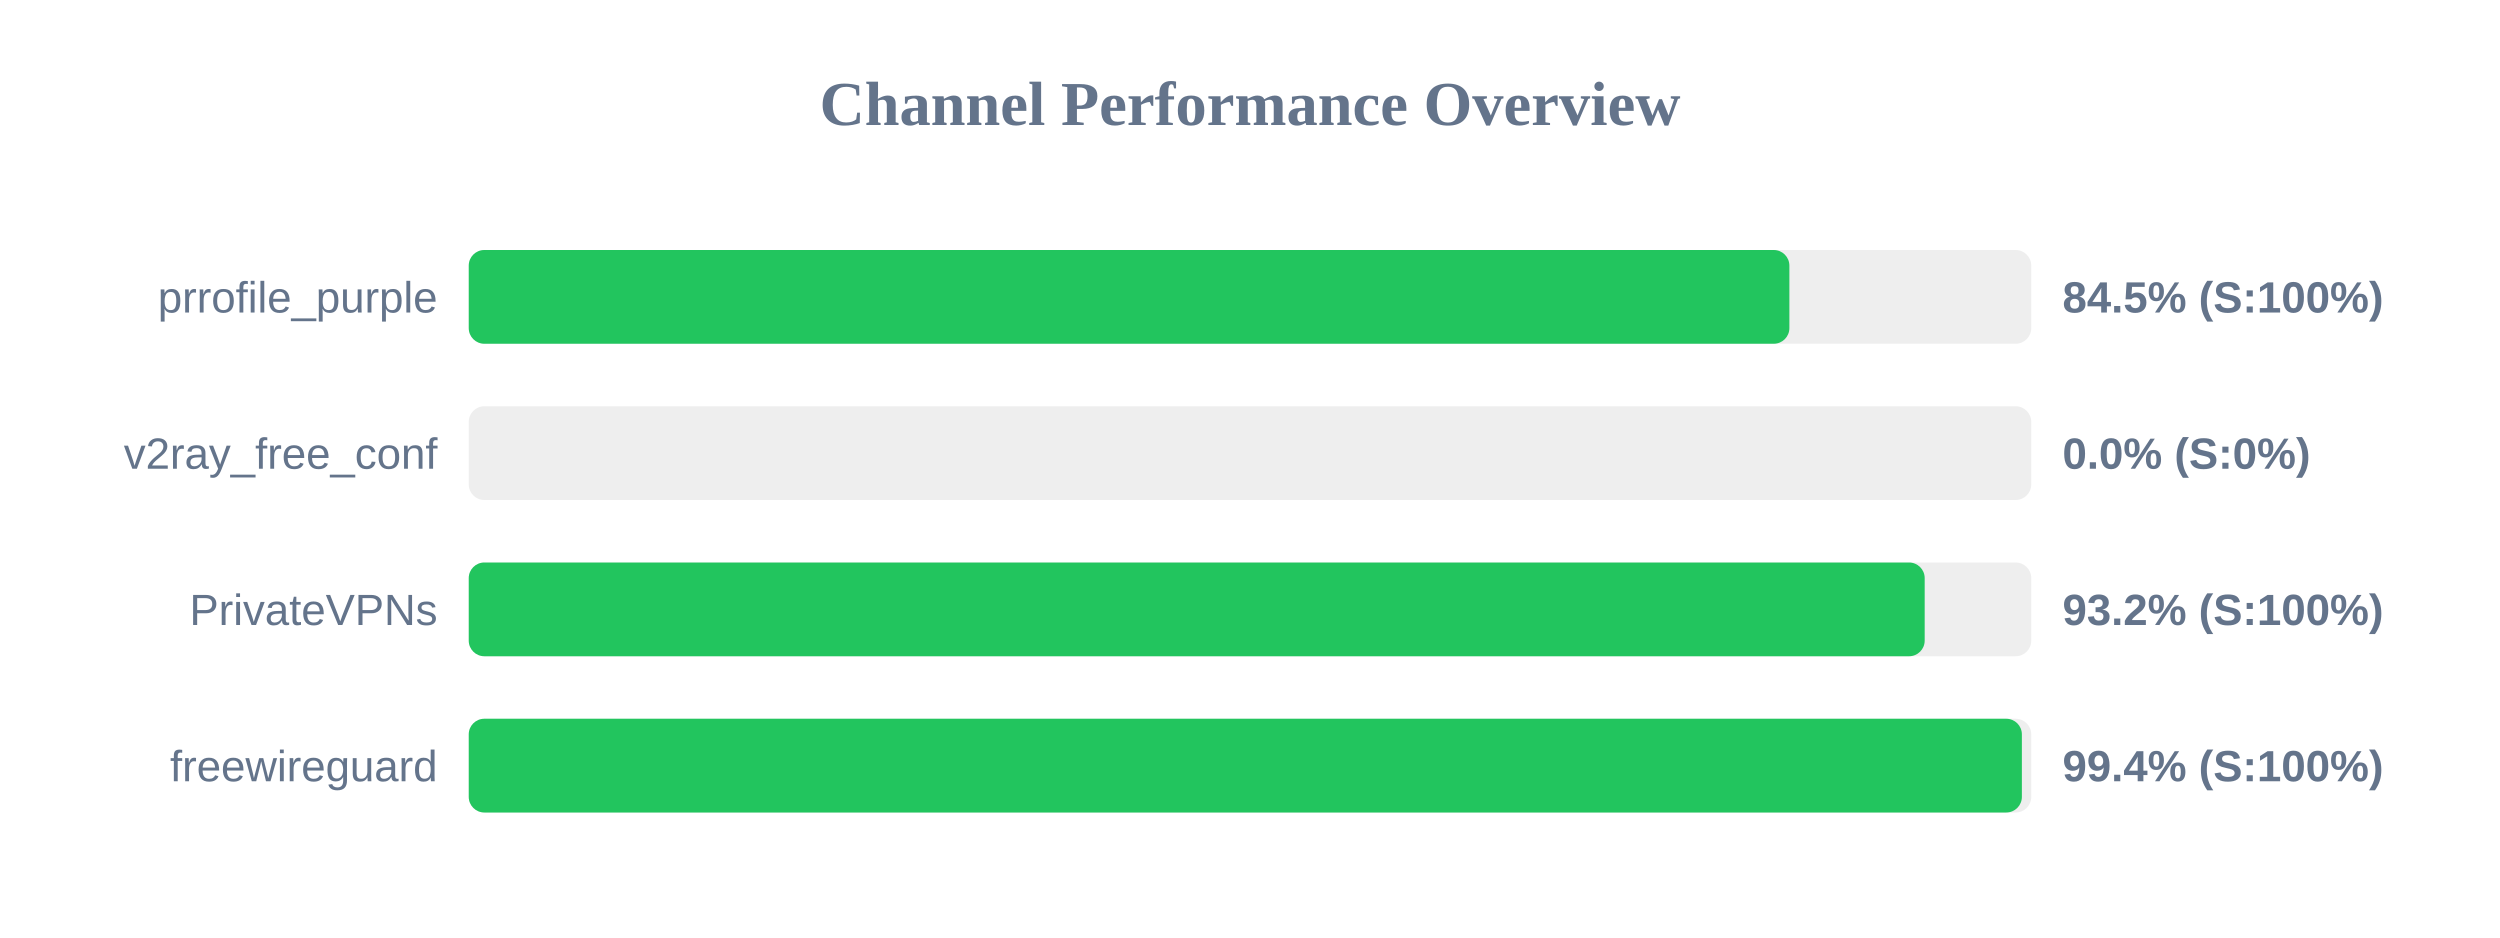
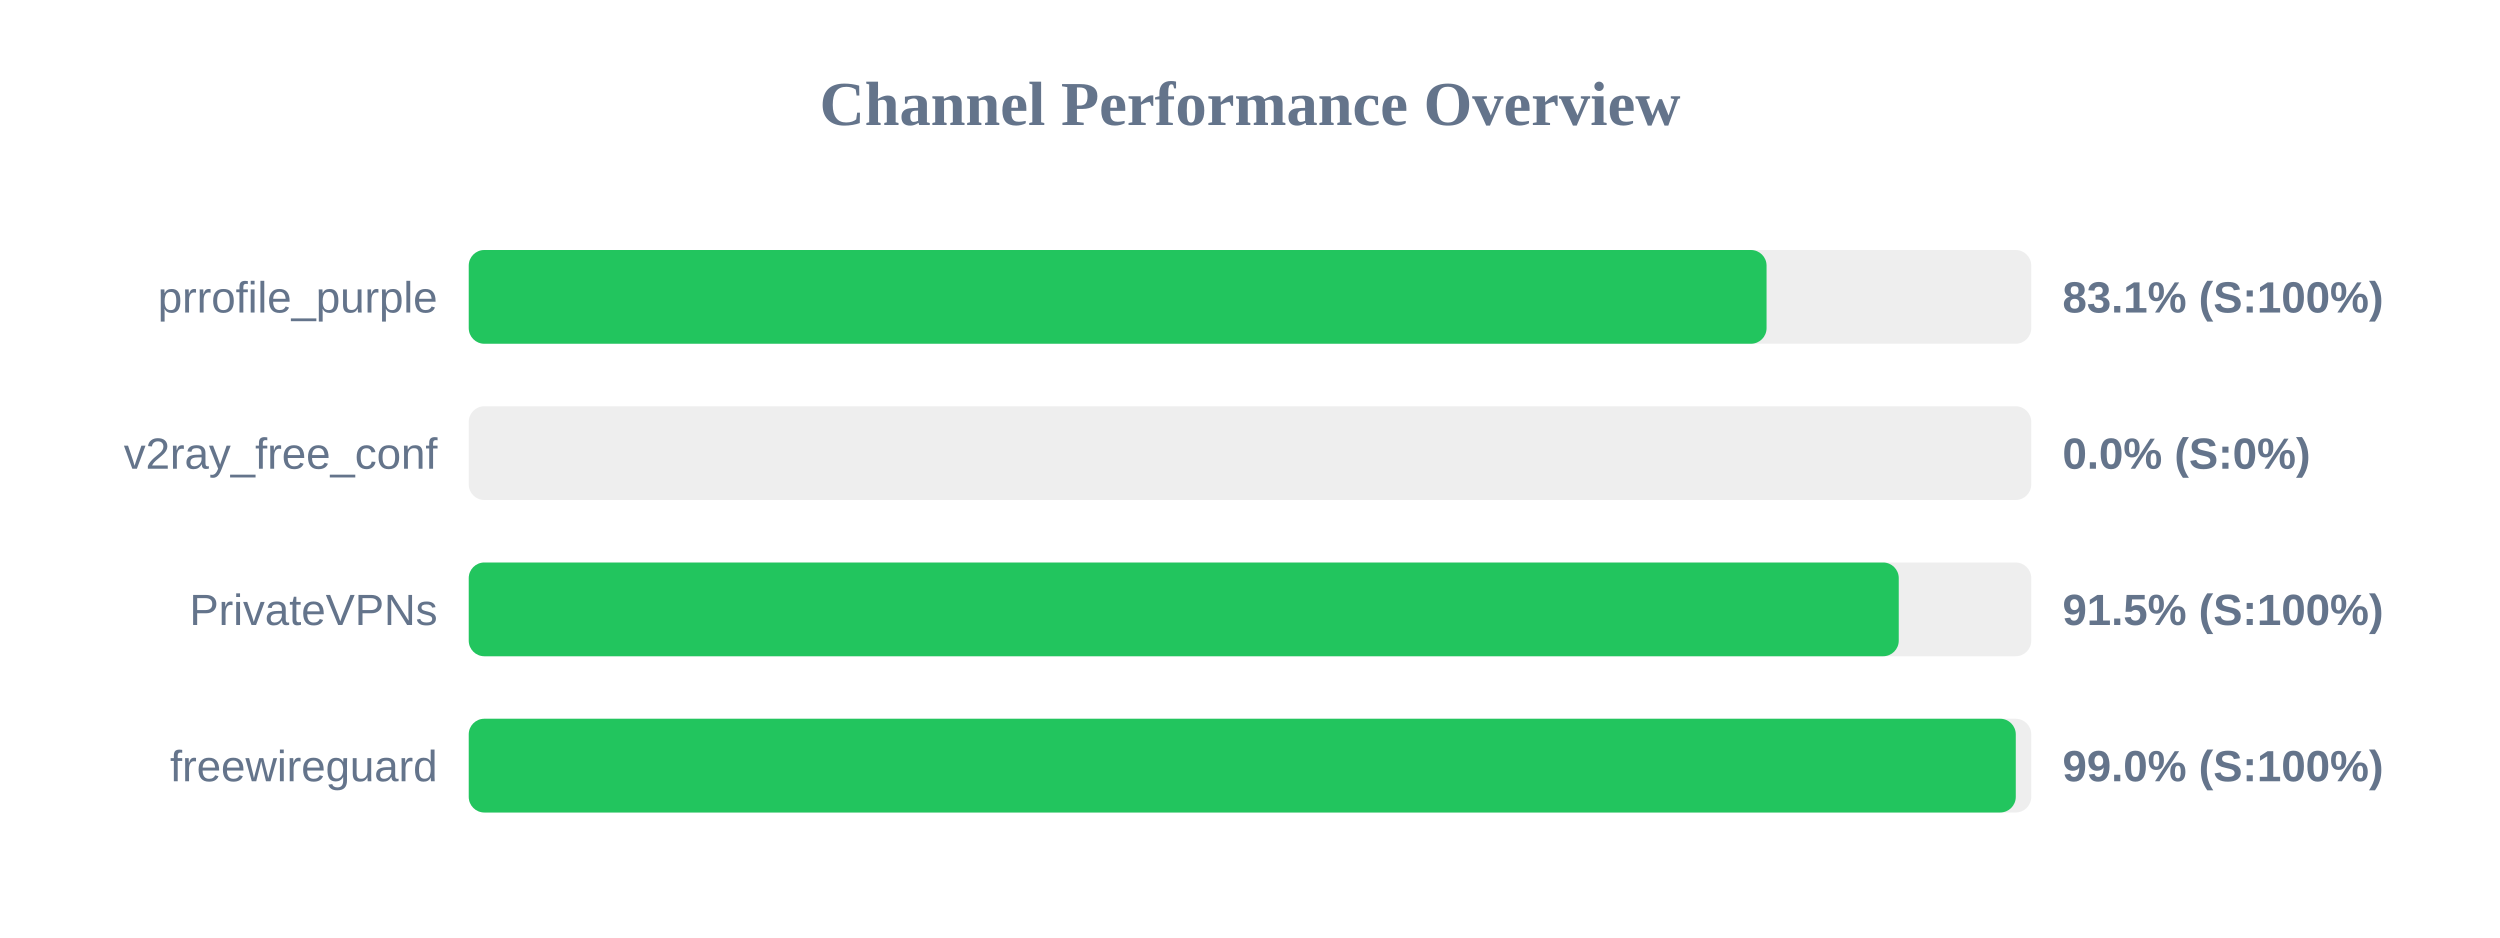
<svg xmlns="http://www.w3.org/2000/svg" width="800" height="300" version="1.1">
  <style>
        .row { font: 14px Arial; fill: #64748b; }
        .score { font: bold 14px Arial; fill: #64748b; }
    </style>
  <text x="400" y="40" text-anchor="middle" font-size="20px" font-weight="bold" fill="#64748b">Channel Performance Overview</text>
  <rect x="150" y="80" width="500" height="30" fill="#eee" rx="5" />
-   <rect x="150" y="80" width="422.6" height="30" fill="#22c55e" rx="5" />
+   <rect x="150" y="80" width="415.3" height="30" fill="#22c55e" rx="5" />
  <text x="140" y="100" text-anchor="end" class="row">prrofile_purple</text>
-   <text x="660" y="100" text-anchor="start" class="score">84.5% (S:100%)</text>
+   <text x="660" y="100" text-anchor="start" class="score">83.1% (S:100%)</text>
  <rect x="150" y="130" width="500" height="30" fill="#eee" rx="5" />
  <rect x="150" y="130" width="0.0" height="30" fill="#ef4444" rx="5" />
  <text x="140" y="150" text-anchor="end" class="row">v2ray_free_conf</text>
  <text x="660" y="150" text-anchor="start" class="score">0.0% (S:0%)</text>
  <rect x="150" y="180" width="500" height="30" fill="#eee" rx="5" />
-   <rect x="150" y="180" width="465.9" height="30" fill="#22c55e" rx="5" />
+   <rect x="150" y="180" width="457.6" height="30" fill="#22c55e" rx="5" />
  <text x="140" y="200" text-anchor="end" class="row">PrivateVPNs</text>
-   <text x="660" y="200" text-anchor="start" class="score">93.2% (S:100%)</text>
+   <text x="660" y="200" text-anchor="start" class="score">91.5% (S:100%)</text>
  <rect x="150" y="230" width="500" height="30" fill="#eee" rx="5" />
-   <rect x="150" y="230" width="497.0" height="30" fill="#22c55e" rx="5" />
+   <rect x="150" y="230" width="495.05" height="30" fill="#22c55e" rx="5" />
  <text x="140" y="250" text-anchor="end" class="row">freewireguard</text>
-   <text x="660" y="250" text-anchor="start" class="score">99.4% (S:100%)</text>
+   <text x="660" y="250" text-anchor="start" class="score">99.0% (S:100%)</text>
</svg>
